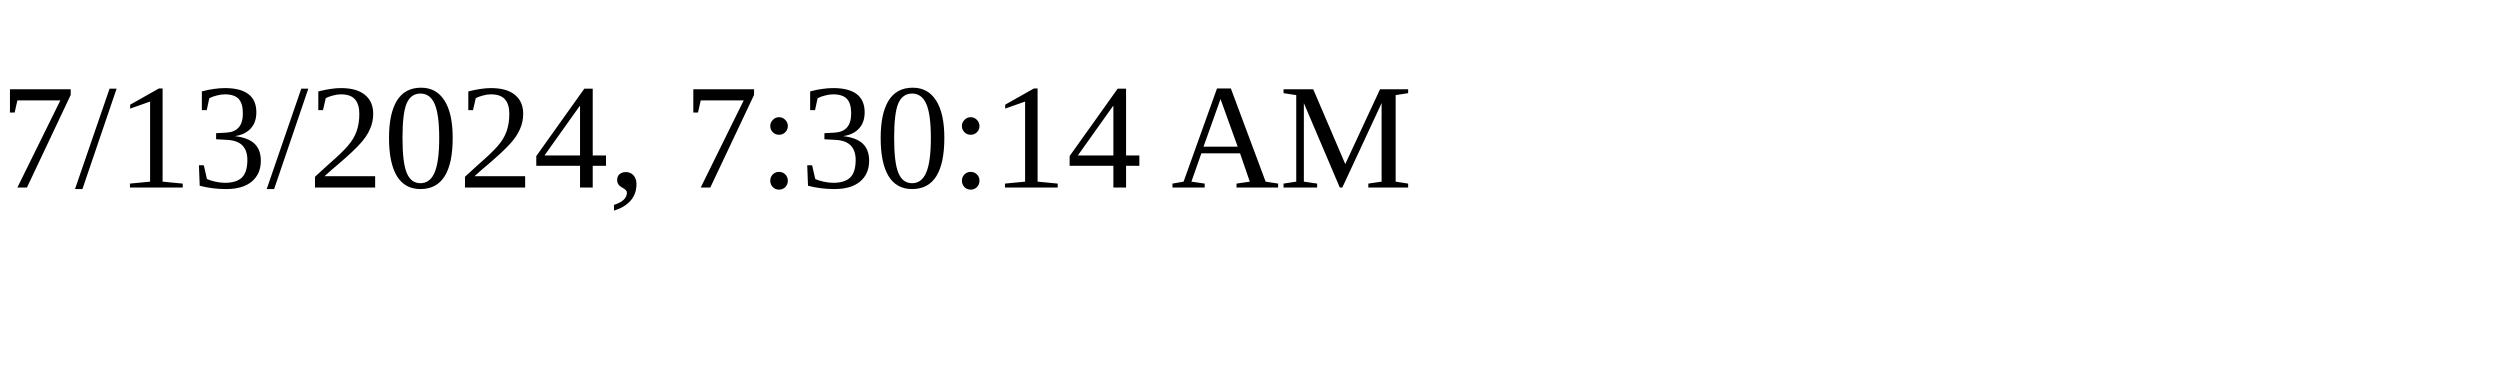
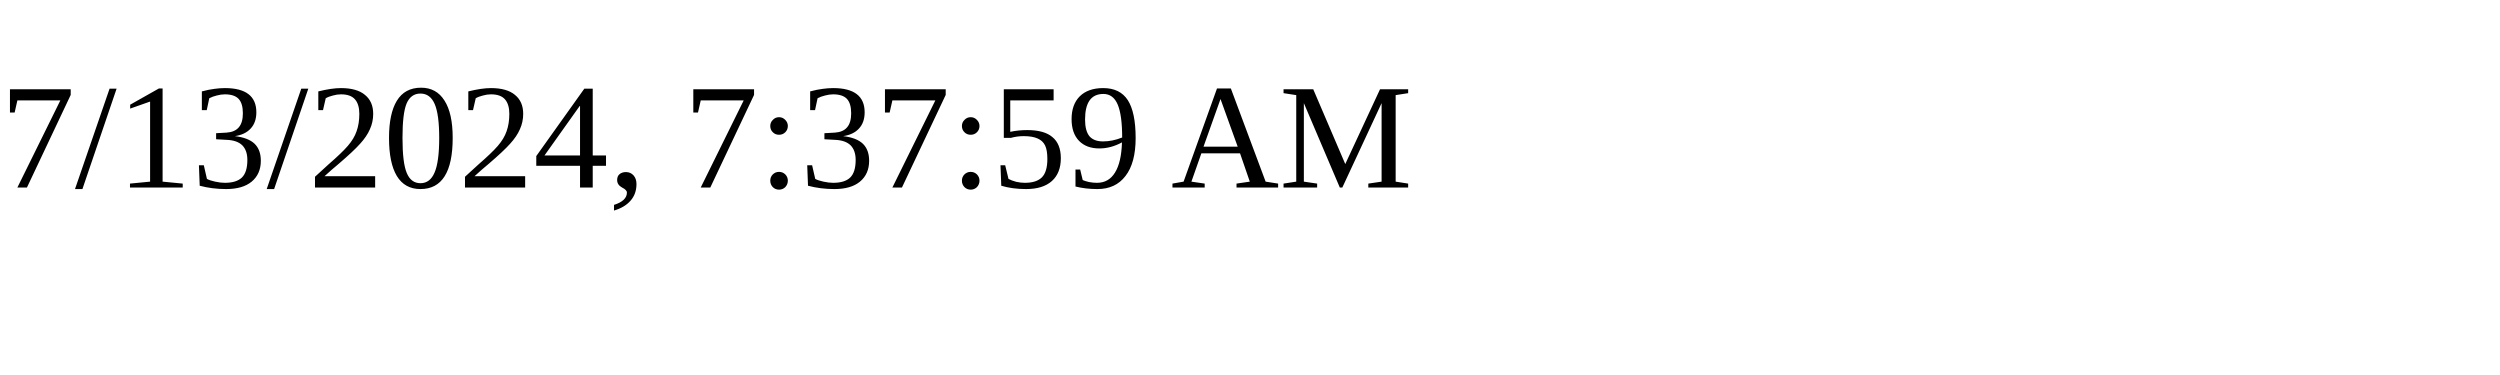
<svg xmlns="http://www.w3.org/2000/svg" height="30" width="200">
-   <text x="0" y="15">7/13/2024, 7:30:14 AM</text>
+   <text x="0" y="15">7/13/2024, 7:37:59 AM</text>
</svg>
